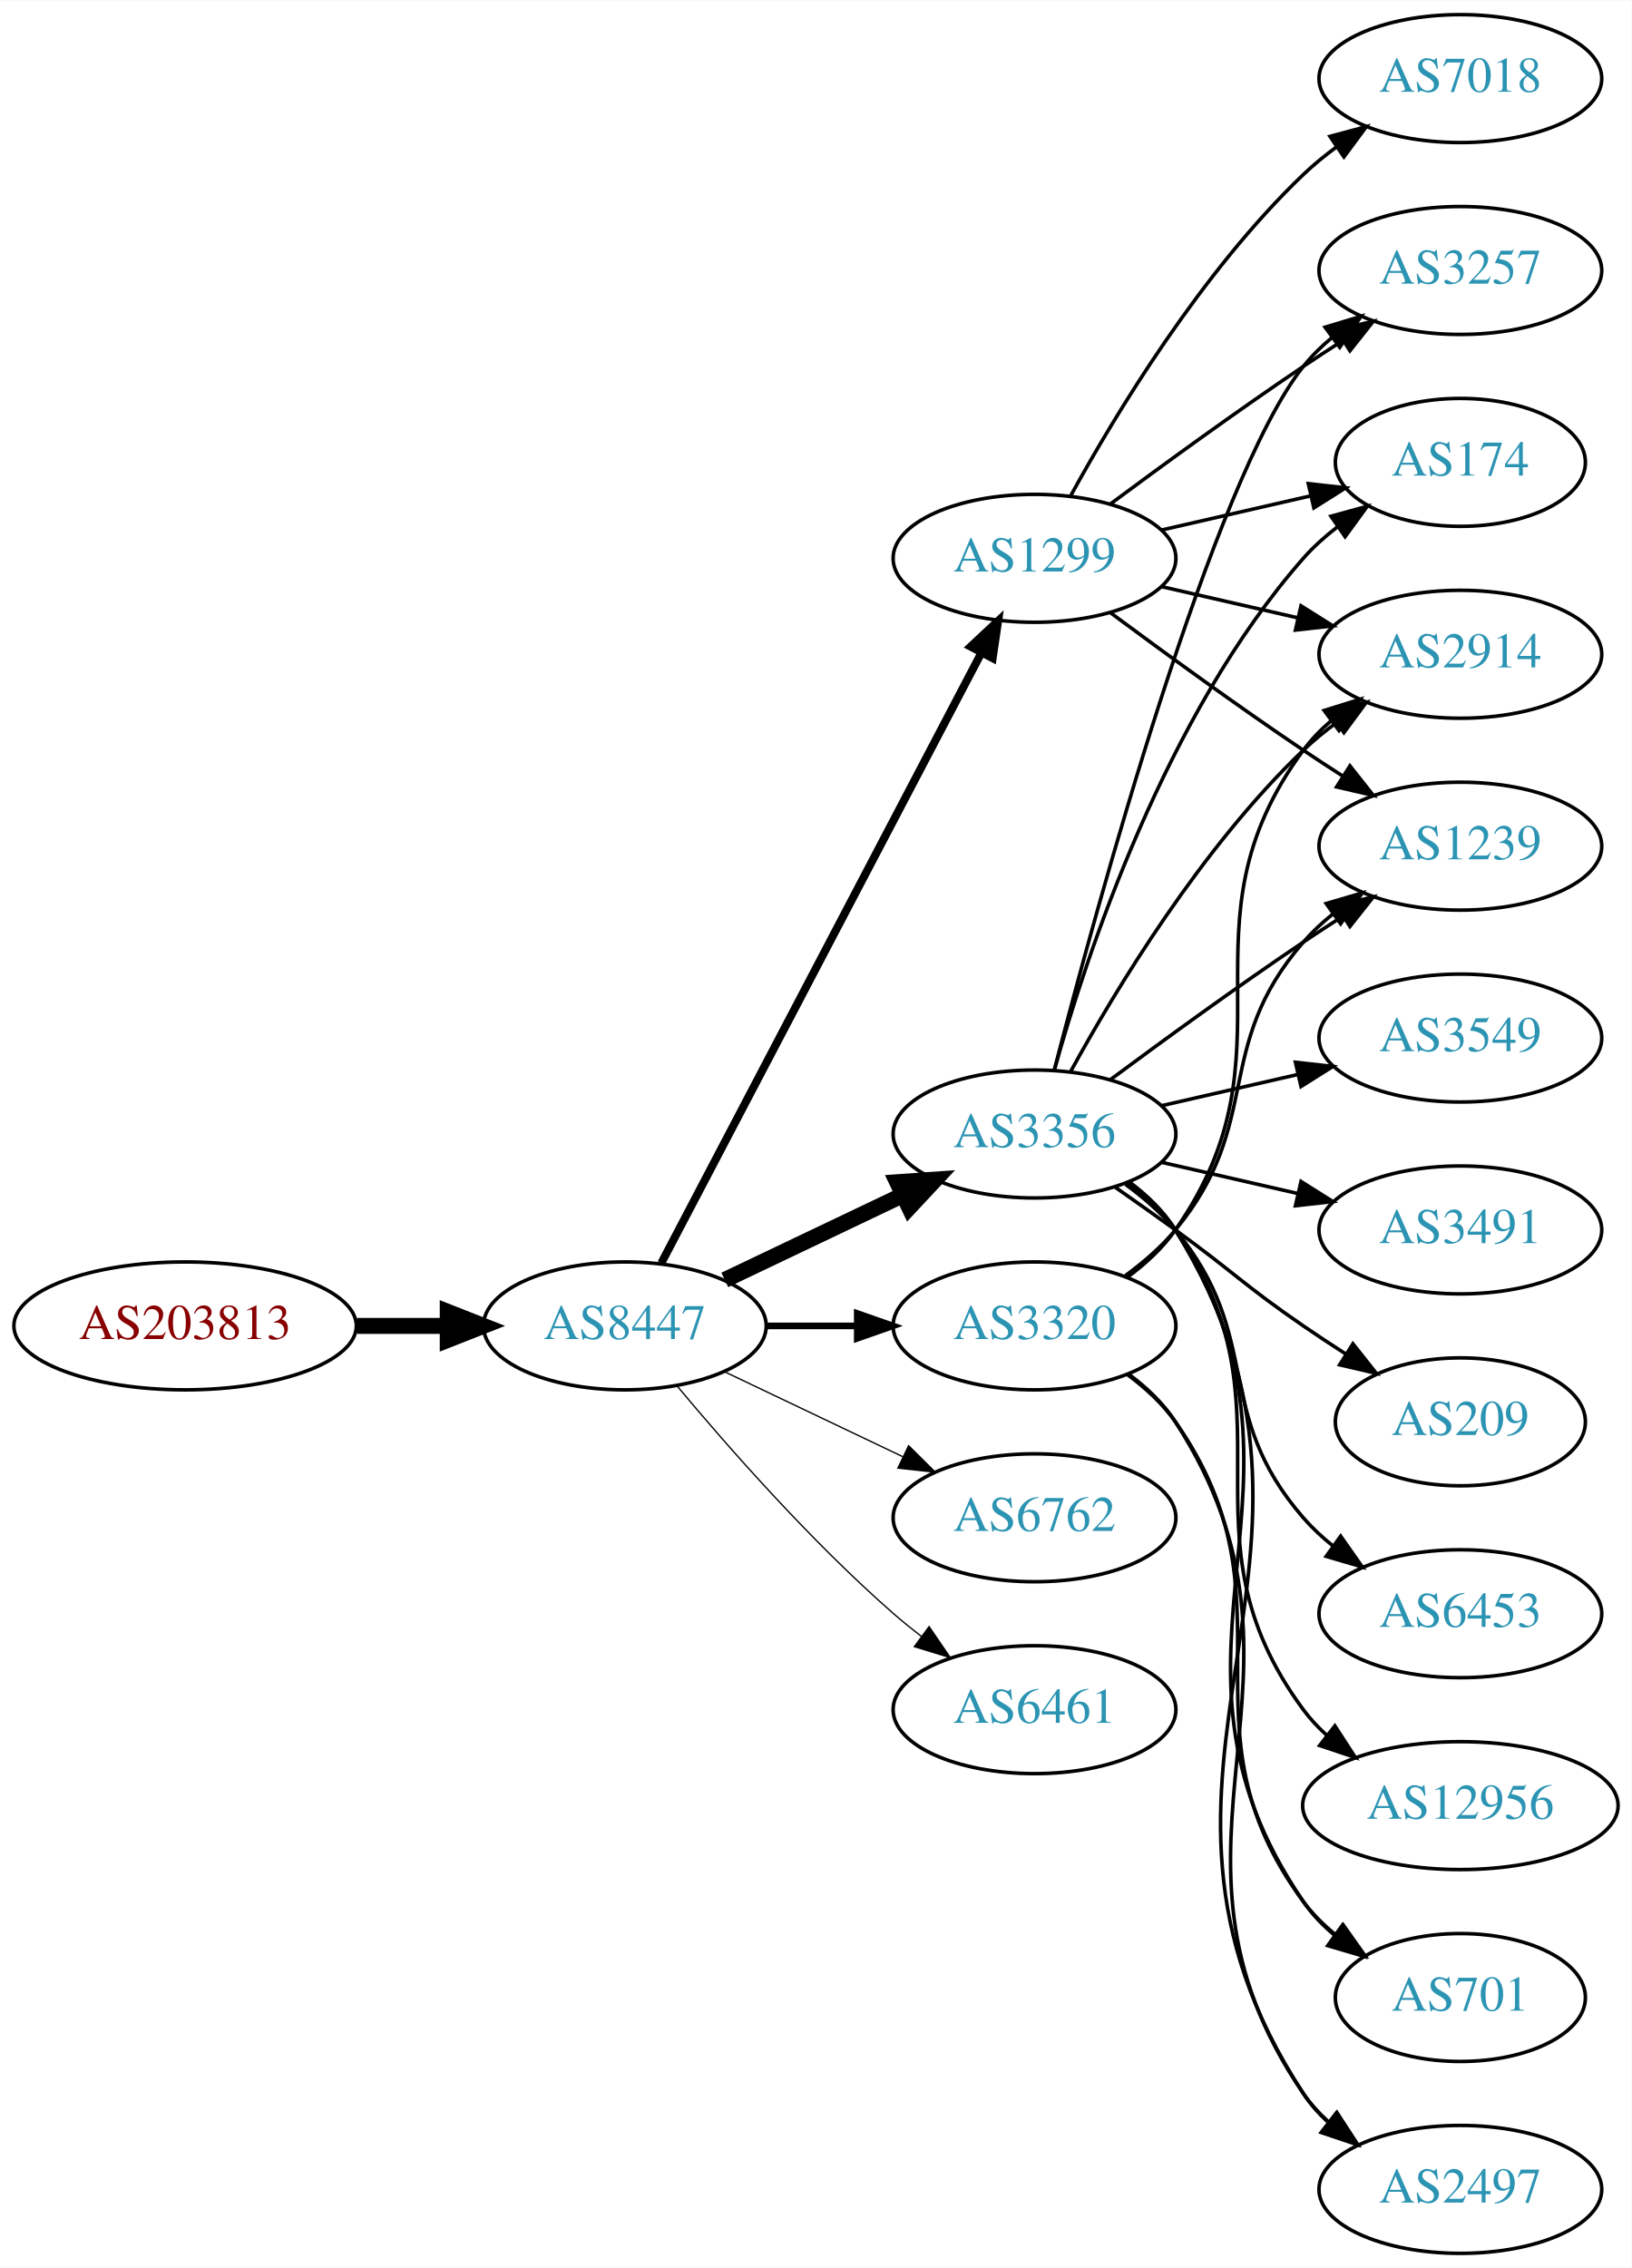
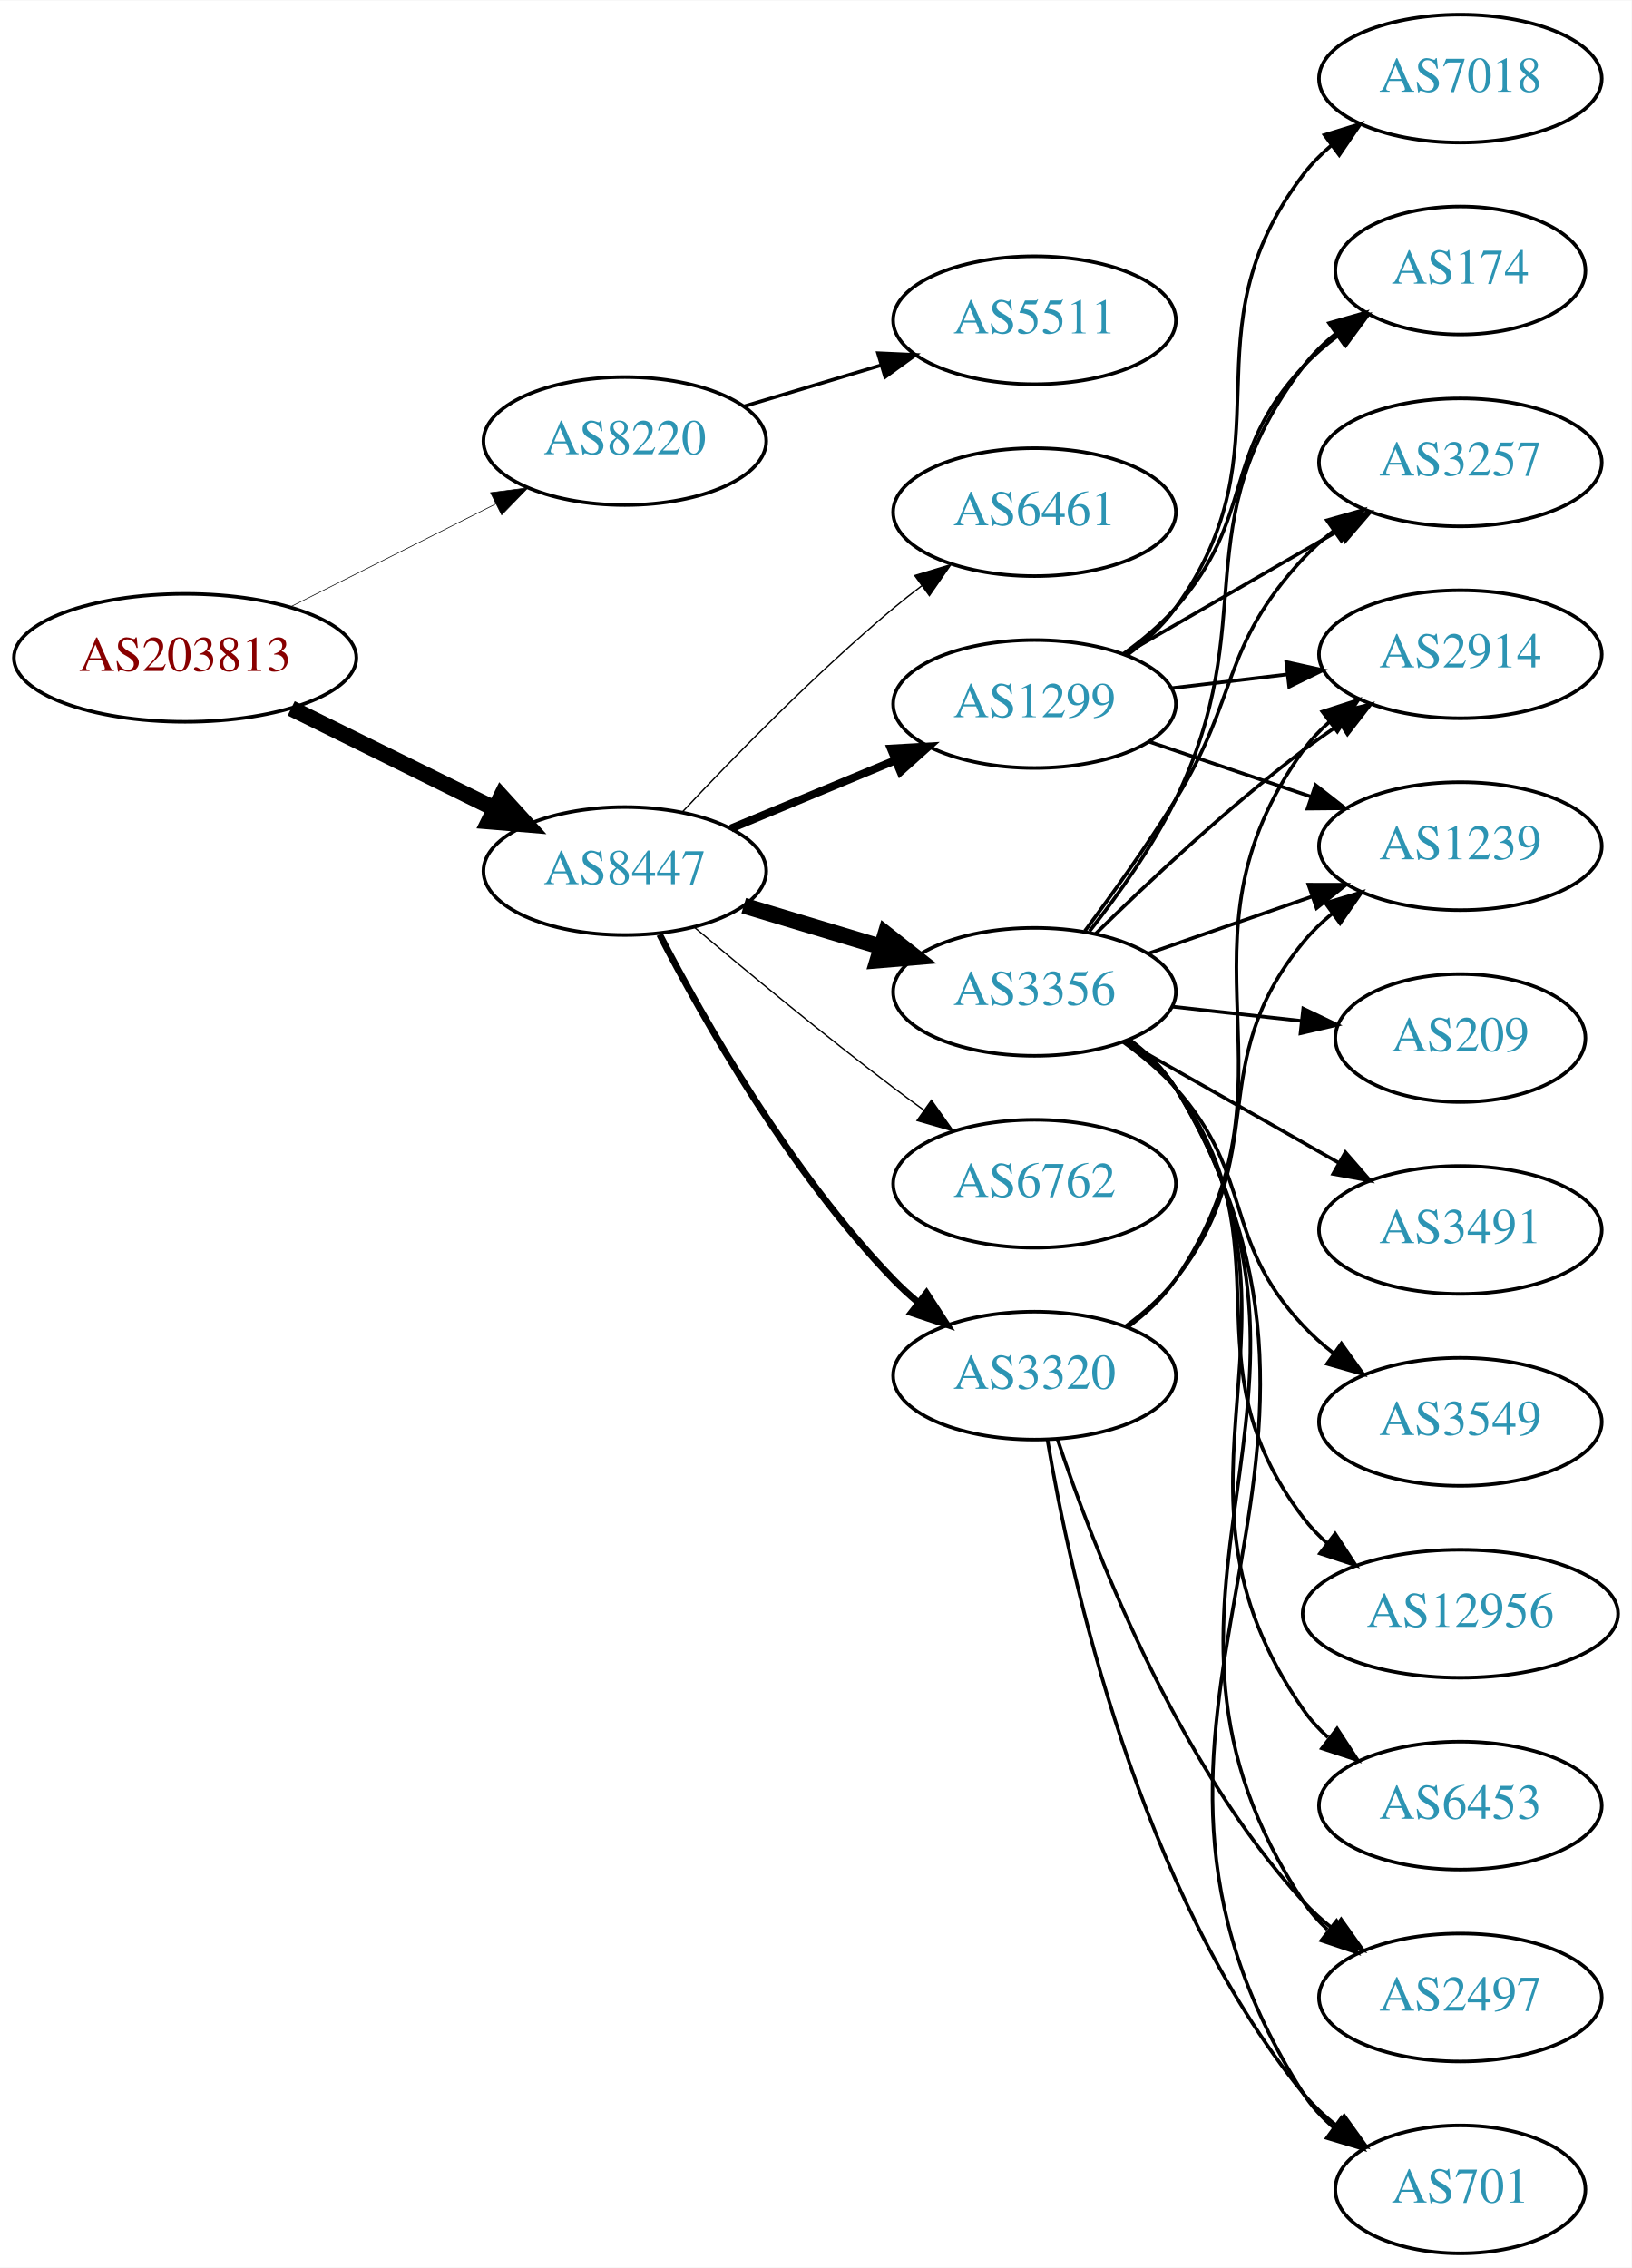
<svg xmlns="http://www.w3.org/2000/svg" xmlns:xlink="http://www.w3.org/1999/xlink" width="459pt" height="638pt" viewBox="0.00 0.00 459.17 638.00">
  <g id="graph0" class="graph" transform="scale(1 1) rotate(0) translate(4 634)">
    <polygon fill="white" stroke="none" points="-4,4 -4,-634 455.17,-634 455.17,4 -4,4" />
    <g id="node1" class="node">
      <g id="a_node1">
        <a xlink:href="/asn/203813" xlink:title="AS203813 ~ Spar Business Services GmbH [AT]">
-           <ellipse fill="#ffffff" stroke="black" cx="48.096" cy="-261" rx="48.192" ry="18" />
-           <text text-anchor="middle" x="48.096" y="-257.3" font-family="Times,serif" font-size="14.00" fill="#880000">AS203813</text>
+           <ellipse fill="#ffffff" stroke="black" cx="48.096" cy="-449" rx="48.192" ry="18" />
+           <text text-anchor="middle" x="48.096" y="-445.3" font-family="Times,serif" font-size="14.00" fill="#880000">AS203813</text>
        </a>
      </g>
    </g>
    <g id="node2" class="node">
      <g id="a_node2">
-         <a xlink:href="/asn/8447" xlink:title="AS8447 ~ A1 Telekom Austria AG [AT]">
-           <ellipse fill="#ffffff" stroke="black" cx="171.838" cy="-261" rx="39.794" ry="18" />
-           <text text-anchor="middle" x="171.838" y="-257.3" font-family="Times,serif" font-size="14.00" fill="#2c94b3">AS8447</text>
+         <a xlink:href="/asn/8220" xlink:title="AS8220 ~ COLT [GB]">
+           <ellipse fill="#ffffff" stroke="black" cx="171.838" cy="-510" rx="39.794" ry="18" />
+           <text text-anchor="middle" x="171.838" y="-506.3" font-family="Times,serif" font-size="14.00" fill="#2c94b3">AS8220</text>
        </a>
      </g>
    </g>
    <g id="edge1" class="edge">
-       <path fill="none" stroke="black" stroke-width="4.5" d="M96.513,-261C104.867,-261 113.577,-261 121.969,-261" />
-       <polygon fill="black" stroke="black" stroke-width="4.5" points="122.004,-264.938 132.004,-261 122.004,-257.063 122.004,-264.938" />
+       <path fill="none" stroke="black" stroke-width="0.18" d="M77.639,-463.302C94.954,-471.978 117.186,-483.117 135.593,-492.34" />
+       <polygon fill="black" stroke="black" stroke-width="0.18" points="134.044,-495.479 144.553,-496.83 137.18,-489.221 134.044,-495.479" />
    </g>
    <g id="node3" class="node">
      <g id="a_node3">
-         <a xlink:href="/asn/1299" xlink:title="AS1299 ~ Telia Carrier [EU]">
-           <ellipse fill="#ffffff" stroke="black" cx="287.131" cy="-477" rx="39.794" ry="18" />
-           <text text-anchor="middle" x="287.131" y="-473.3" font-family="Times,serif" font-size="14.00" fill="#2c94b3">AS1299</text>
+         <a xlink:href="/asn/8447" xlink:title="AS8447 ~ A1 Telekom Austria AG [AT]">
+           <ellipse fill="#ffffff" stroke="black" cx="171.838" cy="-389" rx="39.794" ry="18" />
+           <text text-anchor="middle" x="171.838" y="-385.3" font-family="Times,serif" font-size="14.00" fill="#2c94b3">AS8447</text>
        </a>
      </g>
    </g>
    <g id="edge2" class="edge">
-       <path fill="none" stroke="black" stroke-width="2.25" d="M182.109,-278.676C201.951,-316.505 248.628,-405.499 272.115,-450.278" />
-       <polygon fill="black" stroke="black" stroke-width="2.25" points="269.146,-452.152 276.89,-459.383 275.345,-448.901 269.146,-452.152" />
+       <path fill="none" stroke="black" stroke-width="4.5" d="M77.947,-434.781C95.072,-426.341 116.923,-415.572 135.13,-406.599" />
+       <polygon fill="black" stroke="black" stroke-width="4.5" points="137.045,-410.045 144.274,-402.092 133.563,-402.981 137.045,-410.045" />
    </g>
    <g id="node4" class="node">
      <g id="a_node4">
-         <a xlink:href="/asn/3356" xlink:title="AS3356 ~ Level 3 Parent, LLC [US]">
-           <ellipse fill="#ffffff" stroke="black" cx="287.131" cy="-315" rx="39.794" ry="18" />
-           <text text-anchor="middle" x="287.131" y="-311.3" font-family="Times,serif" font-size="14.00" fill="#2c94b3">AS3356</text>
+         <a xlink:href="/asn/5511" xlink:title="AS5511 ~ Orange S.A. [FR]">
+           <ellipse fill="#ffffff" stroke="black" cx="287.131" cy="-544" rx="39.794" ry="18" />
+           <text text-anchor="middle" x="287.131" y="-540.3" font-family="Times,serif" font-size="14.00" fill="#2c94b3">AS5511</text>
        </a>
      </g>
    </g>
    <g id="edge3" class="edge">
-       <path fill="none" stroke="black" stroke-width="4.5" d="M199.974,-273.934C214.968,-281.081 233.789,-290.052 250.013,-297.785" />
-       <polygon fill="black" stroke="black" stroke-width="4.5" points="248.495,-301.423 259.216,-302.171 251.883,-294.314 248.495,-301.423" />
+       <path fill="none" stroke="black" d="M205.303,-519.743C217.273,-523.335 231.016,-527.46 243.734,-531.277" />
+       <polygon fill="black" stroke="black" points="243.077,-534.733 253.661,-534.256 245.089,-528.029 243.077,-534.733" />
    </g>
    <g id="node5" class="node">
      <g id="a_node5">
-         <a xlink:href="/asn/3320" xlink:title="AS3320 ~ DTAG [DE]">
-           <ellipse fill="#ffffff" stroke="black" cx="287.131" cy="-261" rx="39.794" ry="18" />
-           <text text-anchor="middle" x="287.131" y="-257.3" font-family="Times,serif" font-size="14.00" fill="#2c94b3">AS3320</text>
+         <a xlink:href="/asn/1299" xlink:title="AS1299 ~ Telia Carrier [EU]">
+           <ellipse fill="#ffffff" stroke="black" cx="287.131" cy="-436" rx="39.794" ry="18" />
+           <text text-anchor="middle" x="287.131" y="-432.3" font-family="Times,serif" font-size="14.00" fill="#2c94b3">AS1299</text>
        </a>
      </g>
    </g>
    <g id="edge4" class="edge">
-       <path fill="none" stroke="black" stroke-width="1.875" d="M211.51,-261C219.713,-261 228.477,-261 237.009,-261" />
-       <polygon fill="black" stroke="black" stroke-width="1.875" points="237.248,-264.5 247.248,-261 237.248,-257.5 237.248,-264.5" />
+       <path fill="none" stroke="black" stroke-width="2.25" d="M201.72,-400.982C215.702,-406.782 232.683,-413.827 247.738,-420.072" />
+       <polygon fill="black" stroke="black" stroke-width="2.25" points="246.724,-423.441 257.302,-424.04 249.406,-416.975 246.724,-423.441" />
    </g>
    <g id="node6" class="node">
      <g id="a_node6">
-         <a xlink:href="/asn/6762" xlink:title="AS6762 ~ TELECOM ITALIA SPARKLE S.p.A. [IT]">
-           <ellipse fill="#ffffff" stroke="black" cx="287.131" cy="-207" rx="39.794" ry="18" />
-           <text text-anchor="middle" x="287.131" y="-203.3" font-family="Times,serif" font-size="14.00" fill="#2c94b3">AS6762</text>
+         <a xlink:href="/asn/3356" xlink:title="AS3356 ~ Level 3 Parent, LLC [US]">
+           <ellipse fill="#ffffff" stroke="black" cx="287.131" cy="-355" rx="39.794" ry="18" />
+           <text text-anchor="middle" x="287.131" y="-351.3" font-family="Times,serif" font-size="14.00" fill="#2c94b3">AS3356</text>
        </a>
      </g>
    </g>
    <g id="edge5" class="edge">
-       <path fill="none" stroke="black" stroke-width="0.375" d="M199.974,-248.066C214.968,-240.919 233.789,-231.948 250.013,-224.215" />
-       <polygon fill="black" stroke="black" stroke-width="0.375" points="251.695,-227.291 259.216,-219.829 248.683,-220.972 251.695,-227.291" />
+       <path fill="none" stroke="black" stroke-width="4.5" d="M205.303,-379.257C217.273,-375.665 231.016,-371.54 243.734,-367.723" />
+       <polygon fill="black" stroke="black" stroke-width="4.5" points="245.215,-371.39 253.661,-364.744 242.951,-363.848 245.215,-371.39" />
    </g>
    <g id="node7" class="node">
      <g id="a_node7">
-         <a xlink:href="/asn/6461" xlink:title="AS6461 ~ Zayo Bandwidth [US]">
-           <ellipse fill="#ffffff" stroke="black" cx="287.131" cy="-153" rx="39.794" ry="18" />
-           <text text-anchor="middle" x="287.131" y="-149.3" font-family="Times,serif" font-size="14.00" fill="#2c94b3">AS6461</text>
+         <a xlink:href="/asn/6762" xlink:title="AS6762 ~ TELECOM ITALIA SPARKLE S.p.A. [IT]">
+           <ellipse fill="#ffffff" stroke="black" cx="287.131" cy="-301" rx="39.794" ry="18" />
+           <text text-anchor="middle" x="287.131" y="-297.3" font-family="Times,serif" font-size="14.00" fill="#2c94b3">AS6762</text>
        </a>
      </g>
    </g>
    <g id="edge6" class="edge">
-       <path fill="none" stroke="black" stroke-width="0.375" d="M186.468,-244.183C200.751,-227.071 224.297,-200.255 247.484,-180 249.95,-177.846 252.589,-175.706 255.286,-173.628" />
-       <polygon fill="black" stroke="black" stroke-width="0.375" points="257.459,-176.375 263.44,-167.63 253.311,-170.736 257.459,-176.375" />
+       <path fill="none" stroke="black" stroke-width="0.375" d="M191.545,-373.055C206.456,-360.507 227.995,-342.738 247.484,-328 250.245,-325.913 253.147,-323.778 256.07,-321.669" />
+       <polygon fill="black" stroke="black" stroke-width="0.375" points="258.132,-324.498 264.259,-315.854 254.079,-318.791 258.132,-324.498" />
    </g>
    <g id="node8" class="node">
      <g id="a_node8">
-         <a xlink:href="/asn/3257" xlink:title="AS3257 ~ GTT [DE]">
-           <ellipse fill="#ffffff" stroke="black" cx="406.973" cy="-558" rx="39.794" ry="18" />
-           <text text-anchor="middle" x="406.973" y="-554.3" font-family="Times,serif" font-size="14.00" fill="#2c94b3">AS3257</text>
-         </a>
-       </g>
-     </g>
-     <g id="edge20" class="edge">
-       <path fill="none" stroke="black" d="M308.461,-492.277C323.324,-503.304 344.068,-518.407 362.777,-531 366.326,-533.389 370.077,-535.839 373.825,-538.242" />
-       <polygon fill="black" stroke="black" points="372.151,-541.325 382.474,-543.712 375.893,-535.409 372.151,-541.325" />
-     </g>
-     <g id="node12" class="node">
-       <g id="a_node12">
-         <a xlink:href="/asn/174" xlink:title="AS174 ~ Cogent Communications [US]">
-           <ellipse fill="#ffffff" stroke="black" cx="406.973" cy="-504" rx="35.194" ry="18" />
-           <text text-anchor="middle" x="406.973" y="-500.3" font-family="Times,serif" font-size="14.00" fill="#2c94b3">AS174</text>
-         </a>
-       </g>
-     </g>
-     <g id="edge18" class="edge">
-       <path fill="none" stroke="black" d="M322.85,-484.955C335.943,-487.955 350.965,-491.396 364.606,-494.522" />
-       <polygon fill="black" stroke="black" points="364.184,-498.016 374.713,-496.838 365.747,-491.193 364.184,-498.016" />
-     </g>
-     <g id="node14" class="node">
-       <g id="a_node14">
+         <a xlink:href="/asn/3320" xlink:title="AS3320 ~ DTAG [DE]">
+           <ellipse fill="#ffffff" stroke="black" cx="287.131" cy="-247" rx="39.794" ry="18" />
+           <text text-anchor="middle" x="287.131" y="-243.3" font-family="Times,serif" font-size="14.00" fill="#2c94b3">AS3320</text>
+         </a>
+       </g>
+     </g>
+     <g id="edge7" class="edge">
+       <path fill="none" stroke="black" stroke-width="1.875" d="M181.622,-371.153C194.006,-347.182 218.371,-304.123 247.484,-274 249.564,-271.848 251.838,-269.76 254.208,-267.762" />
+       <polygon fill="black" stroke="black" stroke-width="1.875" points="256.729,-270.237 262.496,-261.35 252.445,-264.701 256.729,-270.237" />
+     </g>
+     <g id="node9" class="node">
+       <g id="a_node9">
+         <a xlink:href="/asn/6461" xlink:title="AS6461 ~ Zayo Bandwidth [US]">
+           <ellipse fill="#ffffff" stroke="black" cx="287.131" cy="-490" rx="39.794" ry="18" />
+           <text text-anchor="middle" x="287.131" y="-486.3" font-family="Times,serif" font-size="14.00" fill="#2c94b3">AS6461</text>
+         </a>
+       </g>
+     </g>
+     <g id="edge8" class="edge">
+       <path fill="none" stroke="black" stroke-width="0.375" d="M188.105,-405.704C202.69,-421.271 225.628,-444.761 247.484,-463 249.998,-465.098 252.67,-467.199 255.389,-469.252" />
+       <polygon fill="black" stroke="black" stroke-width="0.375" points="253.431,-472.156 263.576,-475.211 257.551,-466.496 253.431,-472.156" />
+     </g>
+     <g id="node10" class="node">
+       <g id="a_node10">
        <a xlink:href="/asn/2914" xlink:title="AS2914 ~ NTT America, Inc. [US]">
          <ellipse fill="#ffffff" stroke="black" cx="406.973" cy="-450" rx="39.794" ry="18" />
          <text text-anchor="middle" x="406.973" y="-446.3" font-family="Times,serif" font-size="14.00" fill="#2c94b3">AS2914</text>
        </a>
      </g>
    </g>
-     <g id="edge21" class="edge">
-       <path fill="none" stroke="black" d="M322.85,-469.045C334.85,-466.296 348.471,-463.175 361.164,-460.267" />
-       <polygon fill="black" stroke="black" points="362.129,-463.636 371.095,-457.991 360.566,-456.813 362.129,-463.636" />
-     </g>
-     <g id="node18" class="node">
-       <g id="a_node18">
+     <g id="edge20" class="edge">
+       <path fill="none" stroke="black" d="M325.741,-440.468C336.052,-441.693 347.369,-443.038 358.17,-444.321" />
+       <polygon fill="black" stroke="black" points="357.973,-447.822 368.316,-445.526 358.799,-440.871 357.973,-447.822" />
+     </g>
+     <g id="node14" class="node">
+       <g id="a_node14">
+         <a xlink:href="/asn/174" xlink:title="AS174 ~ Cogent Communications [US]">
+           <ellipse fill="#ffffff" stroke="black" cx="406.973" cy="-558" rx="35.194" ry="18" />
+           <text text-anchor="middle" x="406.973" y="-554.3" font-family="Times,serif" font-size="14.00" fill="#2c94b3">AS174</text>
+         </a>
+       </g>
+     </g>
+     <g id="edge22" class="edge">
+       <path fill="none" stroke="black" d="M312.068,-450.071C317.309,-453.842 322.549,-458.217 326.777,-463 349.427,-488.62 339.48,-505.968 362.777,-531 365.692,-534.132 369.048,-537.044 372.573,-539.708" />
+       <polygon fill="black" stroke="black" points="370.752,-542.702 380.982,-545.459 374.704,-536.925 370.752,-542.702" />
+     </g>
+     <g id="node16" class="node">
+       <g id="a_node16">
+         <a xlink:href="/asn/3257" xlink:title="AS3257 ~ GTT [DE]">
+           <ellipse fill="#ffffff" stroke="black" cx="406.973" cy="-504" rx="39.794" ry="18" />
+           <text text-anchor="middle" x="406.973" y="-500.3" font-family="Times,serif" font-size="14.00" fill="#2c94b3">AS3257</text>
+         </a>
+       </g>
+     </g>
+     <g id="edge24" class="edge">
+       <path fill="none" stroke="black" d="M312.262,-449.925C329.702,-459.988 353.475,-473.707 372.713,-484.808" />
+       <polygon fill="black" stroke="black" points="371.058,-487.893 381.469,-489.86 374.557,-481.83 371.058,-487.893" />
+     </g>
+     <g id="node19" class="node">
+       <g id="a_node19">
        <a xlink:href="/asn/1239" xlink:title="AS1239 ~ Sprint [US]">
          <ellipse fill="#ffffff" stroke="black" cx="406.973" cy="-396" rx="39.794" ry="18" />
          <text text-anchor="middle" x="406.973" y="-392.3" font-family="Times,serif" font-size="14.00" fill="#2c94b3">AS1239</text>
        </a>
      </g>
    </g>
-     <g id="edge19" class="edge">
-       <path fill="none" stroke="black" d="M308.461,-461.723C323.324,-450.696 344.068,-435.593 362.777,-423 366.326,-420.611 370.077,-418.161 373.825,-415.758" />
-       <polygon fill="black" stroke="black" points="375.893,-418.591 382.474,-410.288 372.151,-412.675 375.893,-418.591" />
-     </g>
-     <g id="node19" class="node">
-       <g id="a_node19">
+     <g id="edge23" class="edge">
+       <path fill="none" stroke="black" d="M319.401,-425.386C333.385,-420.639 350.055,-414.981 365.017,-409.902" />
+       <polygon fill="black" stroke="black" points="366.213,-413.192 374.557,-406.664 363.963,-406.564 366.213,-413.192" />
+     </g>
+     <g id="node21" class="node">
+       <g id="a_node21">
        <a xlink:href="/asn/7018" xlink:title="AS7018 ~ AT&amp;T Services, Inc. [US]">
          <ellipse fill="#ffffff" stroke="black" cx="406.973" cy="-612" rx="39.794" ry="18" />
          <text text-anchor="middle" x="406.973" y="-608.3" font-family="Times,serif" font-size="14.00" fill="#2c94b3">AS7018</text>
        </a>
      </g>
    </g>
-     <g id="edge22" class="edge">
-       <path fill="none" stroke="black" d="M297.372,-494.713C309.918,-517.561 334.095,-557.611 362.777,-585 365.646,-587.739 368.834,-590.347 372.144,-592.785" />
-       <polygon fill="black" stroke="black" points="370.267,-595.742 380.503,-598.477 374.207,-589.956 370.267,-595.742" />
-     </g>
-     <g id="edge7" class="edge">
-       <path fill="none" stroke="black" d="M292.648,-332.842C304.498,-378.647 337.322,-499.03 362.777,-531 365.119,-533.94 367.873,-536.649 370.839,-539.121" />
-       <polygon fill="black" stroke="black" points="368.904,-542.042 379.045,-545.11 373.031,-536.388 368.904,-542.042" />
-     </g>
-     <g id="node9" class="node">
-       <g id="a_node9">
-         <a xlink:href="/asn/3549" xlink:title="AS3549 ~ Level 3 Parent, LLC [US]">
-           <ellipse fill="#ffffff" stroke="black" cx="406.973" cy="-342" rx="39.794" ry="18" />
-           <text text-anchor="middle" x="406.973" y="-338.3" font-family="Times,serif" font-size="14.00" fill="#2c94b3">AS3549</text>
-         </a>
-       </g>
-     </g>
-     <g id="edge8" class="edge">
-       <path fill="none" stroke="black" d="M322.85,-322.955C334.85,-325.704 348.471,-328.825 361.164,-331.733" />
-       <polygon fill="black" stroke="black" points="360.566,-335.187 371.095,-334.009 362.129,-328.364 360.566,-335.187" />
-     </g>
-     <g id="node10" class="node">
-       <g id="a_node10">
+     <g id="edge21" class="edge">
+       <path fill="none" stroke="black" d="M313.191,-449.787C318.261,-453.521 323.143,-457.952 326.777,-463 359.807,-508.881 328.584,-539.979 362.777,-585 365.051,-587.993 367.76,-590.737 370.697,-593.231" />
+       <polygon fill="black" stroke="black" points="368.738,-596.135 378.864,-599.251 372.891,-590.5 368.738,-596.135" />
+     </g>
+     <g id="edge9" class="edge">
+       <path fill="none" stroke="black" d="M304.279,-371.296C318.916,-385.671 341.405,-406.795 362.777,-423 366.107,-425.525 369.679,-428.037 373.291,-430.456" />
+       <polygon fill="black" stroke="black" points="371.397,-433.399 381.694,-435.892 375.199,-427.522 371.397,-433.399" />
+     </g>
+     <g id="node11" class="node">
+       <g id="a_node11">
+         <a xlink:href="/asn/209" xlink:title="AS209 ~ CenturyLink Communications, LLC [US]">
+           <ellipse fill="#ffffff" stroke="black" cx="406.973" cy="-342" rx="35.194" ry="18" />
+           <text text-anchor="middle" x="406.973" y="-338.3" font-family="Times,serif" font-size="14.00" fill="#2c94b3">AS209</text>
+         </a>
+       </g>
+     </g>
+     <g id="edge10" class="edge">
+       <path fill="none" stroke="black" d="M325.741,-350.851C337.307,-349.575 350.138,-348.16 362.086,-346.841" />
+       <polygon fill="black" stroke="black" points="362.748,-350.29 372.304,-345.714 361.981,-343.332 362.748,-350.29" />
+     </g>
+     <g id="node12" class="node">
+       <g id="a_node12">
        <a xlink:href="/asn/3491" xlink:title="AS3491 ~ PCCW Global, Inc. [US]">
          <ellipse fill="#ffffff" stroke="black" cx="406.973" cy="-288" rx="39.794" ry="18" />
          <text text-anchor="middle" x="406.973" y="-284.3" font-family="Times,serif" font-size="14.00" fill="#2c94b3">AS3491</text>
        </a>
      </g>
    </g>
-     <g id="edge9" class="edge">
-       <path fill="none" stroke="black" d="M322.85,-307.045C334.85,-304.296 348.471,-301.175 361.164,-298.267" />
-       <polygon fill="black" stroke="black" points="362.129,-301.636 371.095,-295.991 360.566,-294.813 362.129,-301.636" />
-     </g>
-     <g id="node11" class="node">
-       <g id="a_node11">
-         <a xlink:href="/asn/701" xlink:title="AS701 ~ UUNET [US]">
-           <ellipse fill="#ffffff" stroke="black" cx="406.973" cy="-72" rx="35.194" ry="18" />
-           <text text-anchor="middle" x="406.973" y="-68.3" font-family="Times,serif" font-size="14.00" fill="#2c94b3">AS701</text>
-         </a>
-       </g>
-     </g>
-     <g id="edge10" class="edge">
-       <path fill="none" stroke="black" d="M313.567,-301.47C318.617,-297.722 323.397,-293.221 326.777,-288 373.252,-216.222 314.481,-169.566 362.777,-99 365.194,-95.469 368.239,-92.309 371.59,-89.505" />
-       <polygon fill="black" stroke="black" points="373.728,-92.279 379.81,-83.603 369.645,-86.593 373.728,-92.279" />
-     </g>
    <g id="edge11" class="edge">
-       <path fill="none" stroke="black" d="M292.704,-332.946C301.61,-364.995 323.894,-432.842 362.777,-477 365.605,-480.211 368.906,-483.172 372.401,-485.864" />
-       <polygon fill="black" stroke="black" points="370.558,-488.845 380.776,-491.645 374.535,-483.084 370.558,-488.845" />
+       <path fill="none" stroke="black" d="M312.548,-341.118C330.008,-331.191 353.708,-317.716 372.869,-306.822" />
+       <polygon fill="black" stroke="black" points="374.624,-309.85 381.588,-301.865 371.165,-303.765 374.624,-309.85" />
    </g>
    <g id="node13" class="node">
      <g id="a_node13">
-         <a xlink:href="/asn/209" xlink:title="AS209 ~ CenturyLink Communications, LLC [US]">
-           <ellipse fill="#ffffff" stroke="black" cx="406.973" cy="-234" rx="35.194" ry="18" />
-           <text text-anchor="middle" x="406.973" y="-230.3" font-family="Times,serif" font-size="14.00" fill="#2c94b3">AS209</text>
+         <a xlink:href="/asn/3549" xlink:title="AS3549 ~ Level 3 Parent, LLC [US]">
+           <ellipse fill="#ffffff" stroke="black" cx="406.973" cy="-234" rx="39.794" ry="18" />
+           <text text-anchor="middle" x="406.973" y="-230.3" font-family="Times,serif" font-size="14.00" fill="#2c94b3">AS3549</text>
        </a>
      </g>
    </g>
    <g id="edge12" class="edge">
-       <path fill="none" stroke="black" d="M309.888,-299.991C315.422,-296.121 321.341,-291.936 326.777,-288 342.977,-276.271 346.283,-272.311 362.777,-261 366.572,-258.398 370.609,-255.738 374.633,-253.151" />
-       <polygon fill="black" stroke="black" points="376.739,-255.96 383.32,-247.657 372.998,-250.044 376.739,-255.96" />
+       <path fill="none" stroke="black" d="M312.046,-340.91C317.289,-337.14 322.534,-332.77 326.777,-328 349.245,-302.743 339.671,-285.674 362.777,-261 365.347,-258.257 368.253,-255.68 371.314,-253.29" />
+       <polygon fill="black" stroke="black" points="373.494,-256.036 379.653,-247.415 369.463,-250.313 373.494,-256.036" />
    </g>
    <g id="edge13" class="edge">
-       <path fill="none" stroke="black" d="M297.372,-332.713C309.918,-355.561 334.095,-395.611 362.777,-423 365.646,-425.739 368.834,-428.347 372.144,-430.785" />
-       <polygon fill="black" stroke="black" points="370.267,-433.742 380.503,-436.477 374.207,-427.956 370.267,-433.742" />
+       <path fill="none" stroke="black" d="M302.6,-372.054C310.643,-382.239 320.305,-395.739 326.777,-409 351.574,-459.805 328.584,-485.979 362.777,-531 365.365,-534.407 368.517,-537.49 371.928,-540.251" />
+       <polygon fill="black" stroke="black" points="370.026,-543.193 380.212,-546.107 374.066,-537.477 370.026,-543.193" />
    </g>
    <g id="node15" class="node">
      <g id="a_node15">
-         <a xlink:href="/asn/6453" xlink:title="AS6453 ~ TATA COMMUNICATIONS (AMERICA) INC [US]">
-           <ellipse fill="#ffffff" stroke="black" cx="406.973" cy="-180" rx="39.794" ry="18" />
-           <text text-anchor="middle" x="406.973" y="-176.3" font-family="Times,serif" font-size="14.00" fill="#2c94b3">AS6453</text>
+         <a xlink:href="/asn/12956" xlink:title="AS12956 ~ TELXIUS [ES]">
+           <ellipse fill="#ffffff" stroke="black" cx="406.973" cy="-180" rx="44.393" ry="18" />
+           <text text-anchor="middle" x="406.973" y="-176.3" font-family="Times,serif" font-size="14.00" fill="#2c94b3">AS12956</text>
        </a>
      </g>
    </g>
    <g id="edge14" class="edge">
-       <path fill="none" stroke="black" d="M312.712,-300.844C317.806,-297.128 322.82,-292.799 326.777,-288 351.842,-257.606 336.943,-236.742 362.777,-207 365.242,-204.162 368.079,-201.523 371.097,-199.094" />
-       <polygon fill="black" stroke="black" points="373.283,-201.833 379.375,-193.164 369.207,-196.142 373.283,-201.833" />
-     </g>
-     <g id="node16" class="node">
-       <g id="a_node16">
-         <a xlink:href="/asn/2497" xlink:title="AS2497 ~ Internet Initiative Japan Inc. [JP]">
-           <ellipse fill="#ffffff" stroke="black" cx="406.973" cy="-18" rx="39.794" ry="18" />
-           <text text-anchor="middle" x="406.973" y="-14.3" font-family="Times,serif" font-size="14.00" fill="#2c94b3">AS2497</text>
-         </a>
-       </g>
+       <path fill="none" stroke="black" d="M313.183,-341.207C318.253,-337.473 323.137,-333.044 326.777,-328 359.609,-282.502 328.792,-251.644 362.777,-207 364.759,-204.396 367.071,-201.981 369.575,-199.755" />
+       <polygon fill="black" stroke="black" points="371.734,-202.51 377.529,-193.64 367.468,-196.96 371.734,-202.51" />
    </g>
    <g id="edge15" class="edge">
-       <path fill="none" stroke="black" d="M313.728,-301.572C318.769,-297.819 323.505,-293.29 326.777,-288 384.218,-195.153 302.98,-136.347 362.777,-45 364.666,-42.114 366.982,-39.481 369.552,-37.091" />
-       <polygon fill="black" stroke="black" points="372.102,-39.541 377.844,-30.637 367.802,-34.017 372.102,-39.541" />
+       <path fill="none" stroke="black" d="M301.271,-372.105C309.05,-382.529 318.892,-396.255 326.777,-409 344.769,-438.081 339.48,-451.968 362.777,-477 365.338,-479.751 368.239,-482.333 371.297,-484.726" />
+       <polygon fill="black" stroke="black" points="369.442,-487.701 379.631,-490.606 373.477,-481.981 369.442,-487.701" />
    </g>
    <g id="node17" class="node">
      <g id="a_node17">
-         <a xlink:href="/asn/12956" xlink:title="AS12956 ~ TELXIUS [ES]">
-           <ellipse fill="#ffffff" stroke="black" cx="406.973" cy="-126" rx="44.393" ry="18" />
-           <text text-anchor="middle" x="406.973" y="-122.3" font-family="Times,serif" font-size="14.00" fill="#2c94b3">AS12956</text>
+         <a xlink:href="/asn/2497" xlink:title="AS2497 ~ Internet Initiative Japan Inc. [JP]">
+           <ellipse fill="#ffffff" stroke="black" cx="406.973" cy="-72" rx="39.794" ry="18" />
+           <text text-anchor="middle" x="406.973" y="-68.3" font-family="Times,serif" font-size="14.00" fill="#2c94b3">AS2497</text>
        </a>
      </g>
    </g>
    <g id="edge16" class="edge">
-       <path fill="none" stroke="black" d="M313.29,-301.284C318.355,-297.545 323.21,-293.096 326.777,-288 362.391,-237.131 325.874,-202.941 362.777,-153 364.722,-150.368 367.007,-147.933 369.493,-145.693" />
-       <polygon fill="black" stroke="black" points="371.654,-148.446 377.416,-139.555 367.367,-142.913 371.654,-148.446" />
+       <path fill="none" stroke="black" d="M313.693,-341.55C318.736,-337.798 323.481,-333.275 326.777,-328 381.369,-240.625 305.968,-184.95 362.777,-99 364.679,-96.123 367.004,-93.495 369.579,-91.109" />
+       <polygon fill="black" stroke="black" points="372.13,-93.559 377.881,-84.661 367.836,-88.031 372.13,-93.559" />
+     </g>
+     <g id="node18" class="node">
+       <g id="a_node18">
+         <a xlink:href="/asn/6453" xlink:title="AS6453 ~ TATA COMMUNICATIONS (AMERICA) INC [US]">
+           <ellipse fill="#ffffff" stroke="black" cx="406.973" cy="-126" rx="39.794" ry="18" />
+           <text text-anchor="middle" x="406.973" y="-122.3" font-family="Times,serif" font-size="14.00" fill="#2c94b3">AS6453</text>
+         </a>
+       </g>
    </g>
    <g id="edge17" class="edge">
-       <path fill="none" stroke="black" d="M308.461,-330.277C323.324,-341.304 344.068,-356.407 362.777,-369 366.326,-371.389 370.077,-373.839 373.825,-376.242" />
-       <polygon fill="black" stroke="black" points="372.151,-379.325 382.474,-381.712 375.893,-373.409 372.151,-379.325" />
+       <path fill="none" stroke="black" d="M313.511,-341.433C318.563,-337.687 323.358,-333.197 326.777,-328 370.422,-261.664 317.45,-218.198 362.777,-153 364.746,-150.168 367.118,-147.572 369.723,-145.207" />
+       <polygon fill="black" stroke="black" points="372.276,-147.66 378.075,-138.793 368.012,-142.108 372.276,-147.66" />
+     </g>
+     <g id="edge18" class="edge">
+       <path fill="none" stroke="black" d="M319.093,-365.772C333.189,-370.677 350.066,-376.548 365.179,-381.807" />
+       <polygon fill="black" stroke="black" points="364.215,-385.177 374.809,-385.157 366.515,-378.566 364.215,-385.177" />
+     </g>
+     <g id="node20" class="node">
+       <g id="a_node20">
+         <a xlink:href="/asn/701" xlink:title="AS701 ~ UUNET [US]">
+           <ellipse fill="#ffffff" stroke="black" cx="406.973" cy="-18" rx="35.194" ry="18" />
+           <text text-anchor="middle" x="406.973" y="-14.3" font-family="Times,serif" font-size="14.00" fill="#2c94b3">AS701</text>
+         </a>
+       </g>
+     </g>
+     <g id="edge19" class="edge">
+       <path fill="none" stroke="black" d="M313.808,-341.621C318.846,-337.865 323.559,-333.323 326.777,-328 392.373,-219.496 294.427,-151.791 362.777,-45 365.084,-41.397 368.061,-38.191 371.373,-35.361" />
+       <polygon fill="black" stroke="black" points="373.51,-38.135 379.551,-29.431 369.4,-32.468 373.51,-38.135" />
    </g>
    <g id="edge26" class="edge">
-       <path fill="none" stroke="black" d="M313.29,-247.284C318.355,-243.545 323.21,-239.096 326.777,-234 362.391,-183.131 325.874,-148.941 362.777,-99 365.32,-95.559 368.444,-92.455 371.839,-89.682" />
-       <polygon fill="black" stroke="black" points="373.978,-92.456 380.106,-83.814 369.926,-86.748 373.978,-92.456" />
+       <path fill="none" stroke="black" d="M313.38,-260.655C318.439,-264.396 323.27,-268.863 326.777,-274 365.19,-330.266 322.938,-367.735 362.777,-423 364.857,-425.885 367.35,-428.53 370.074,-430.94" />
+       <polygon fill="black" stroke="black" points="368.131,-433.858 378.215,-437.108 372.358,-428.279 368.131,-433.858" />
    </g>
    <g id="edge25" class="edge">
-       <path fill="none" stroke="black" d="M313.29,-274.716C318.355,-278.455 323.21,-282.904 326.777,-288 362.391,-338.869 325.874,-373.059 362.777,-423 365.011,-426.023 367.694,-428.786 370.615,-431.293" />
-       <polygon fill="black" stroke="black" points="368.64,-434.186 378.758,-437.331 372.81,-428.563 368.64,-434.186" />
-     </g>
-     <g id="edge23" class="edge">
-       <path fill="none" stroke="black" d="M313.567,-247.47C318.617,-243.722 323.397,-239.221 326.777,-234 373.252,-162.222 314.481,-115.566 362.777,-45 364.725,-42.154 367.082,-39.548 369.679,-37.176" />
-       <polygon fill="black" stroke="black" points="372.23,-39.628 378.015,-30.752 367.957,-34.083 372.23,-39.628" />
-     </g>
-     <g id="edge24" class="edge">
-       <path fill="none" stroke="black" d="M312.712,-275.156C317.806,-278.872 322.82,-283.201 326.777,-288 351.842,-318.394 336.943,-339.258 362.777,-369 365.242,-371.838 368.079,-374.477 371.097,-376.906" />
-       <polygon fill="black" stroke="black" points="369.207,-379.858 379.375,-382.836 373.283,-374.167 369.207,-379.858" />
+       <path fill="none" stroke="black" d="M293.571,-229.204C303.394,-199.4 326.505,-138.753 362.777,-99 365.311,-96.224 368.194,-93.625 371.24,-91.221" />
+       <polygon fill="black" stroke="black" points="373.422,-93.964 379.558,-85.327 369.375,-88.253 373.422,-93.964" />
+     </g>
+     <g id="edge28" class="edge">
+       <path fill="none" stroke="black" d="M312.913,-260.995C317.997,-264.719 322.956,-269.092 326.777,-274 354.518,-309.625 334.134,-334.096 362.777,-369 365.162,-371.906 367.945,-374.59 370.929,-377.048" />
+       <polygon fill="black" stroke="black" points="369.01,-379.98 379.16,-383.017 373.12,-374.313 369.01,-379.98" />
+     </g>
+     <g id="edge27" class="edge">
+       <path fill="none" stroke="black" d="M290.79,-228.861C297.145,-190.953 316.29,-102.128 362.777,-45 365.478,-41.682 368.7,-38.653 372.15,-35.924" />
+       <polygon fill="black" stroke="black" points="374.287,-38.7 380.477,-30.102 370.276,-32.964 374.287,-38.7" />
    </g>
  </g>
</svg>
